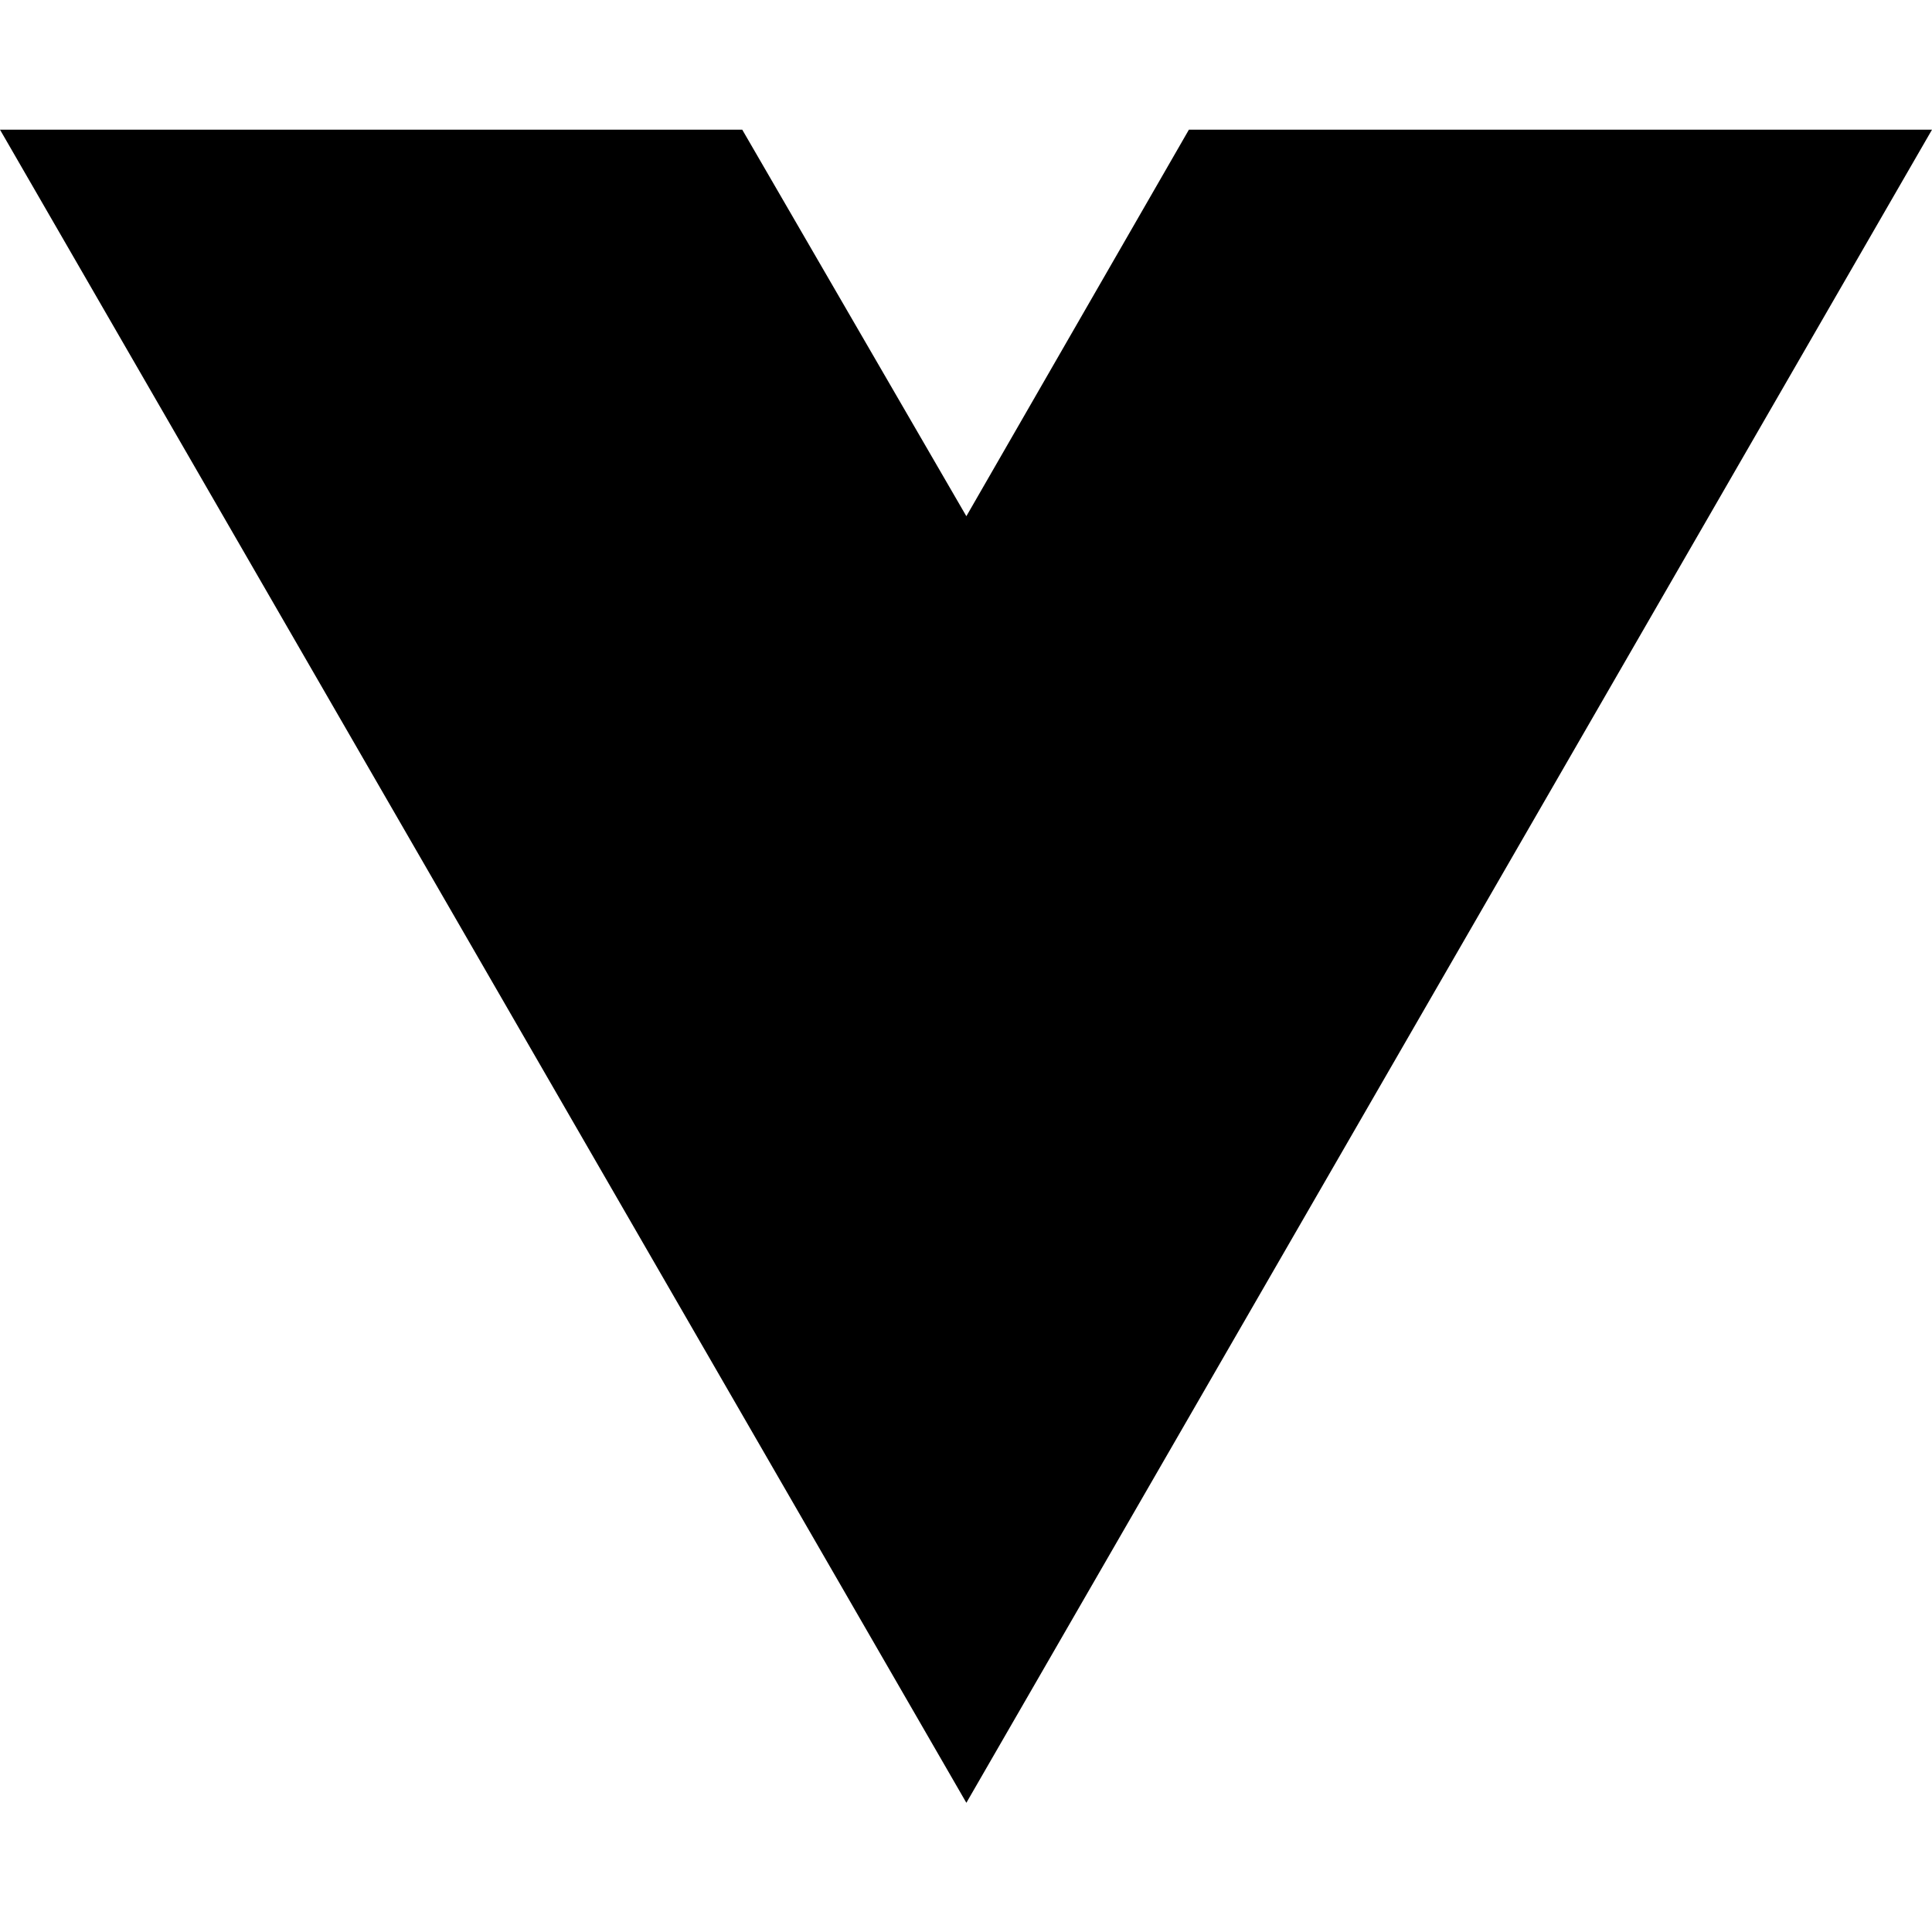
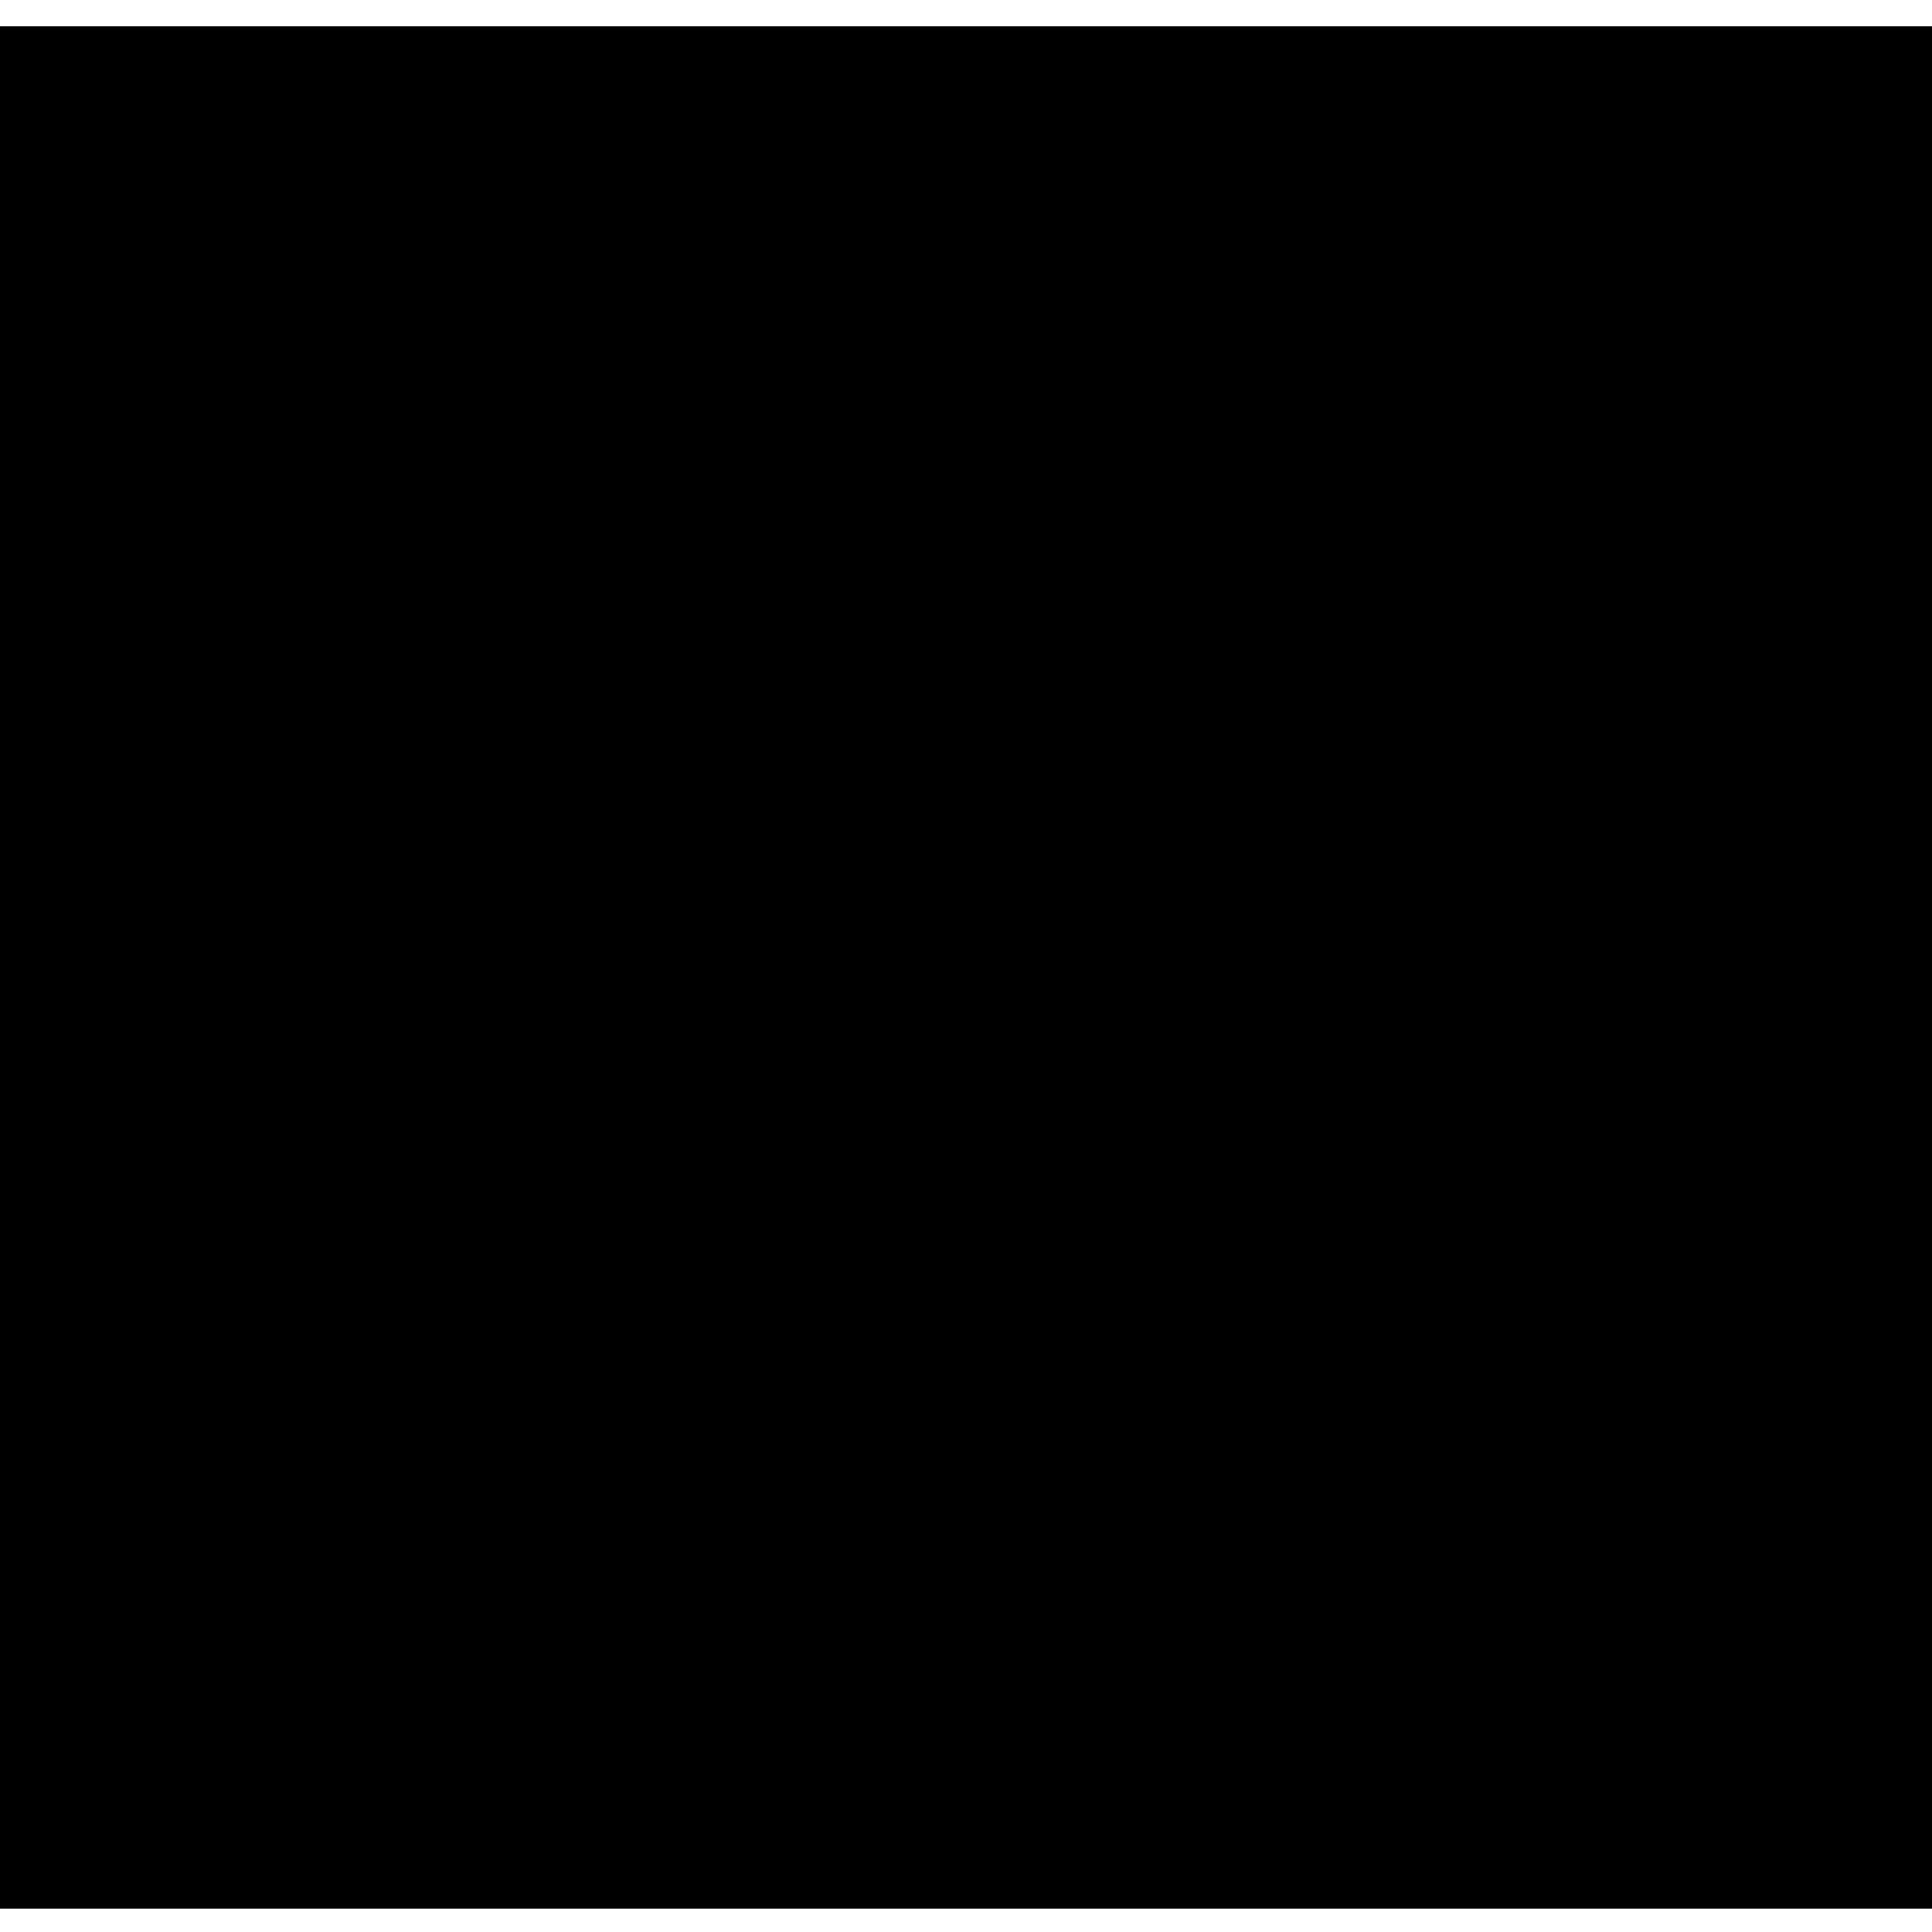
- <svg xmlns="http://www.w3.org/2000/svg" width="16" height="16" viewBox="0 0 16 16" fill="none">
-   <path d="M8.003 14.93L0 1.074H6.147L8.003 4.275L9.846 1.074H16L8.003 14.93Z" fill="black" />
+ <svg xmlns="http://www.w3.org/2000/svg" version="1.0" width="662pt" height="662pt" viewBox="0 0 662 662" preserveAspectRatio="xMidYMid meet">
+   <g transform="translate(0,662) scale(0.1,-0.1)" fill="#000000" stroke="none">
+     <path d="M0 3305 l0 -3225 3310 0 3310 0 0 3225 0 3225 -3310 0 -3310 0 0 -3225z" />
+   </g>
</svg>
